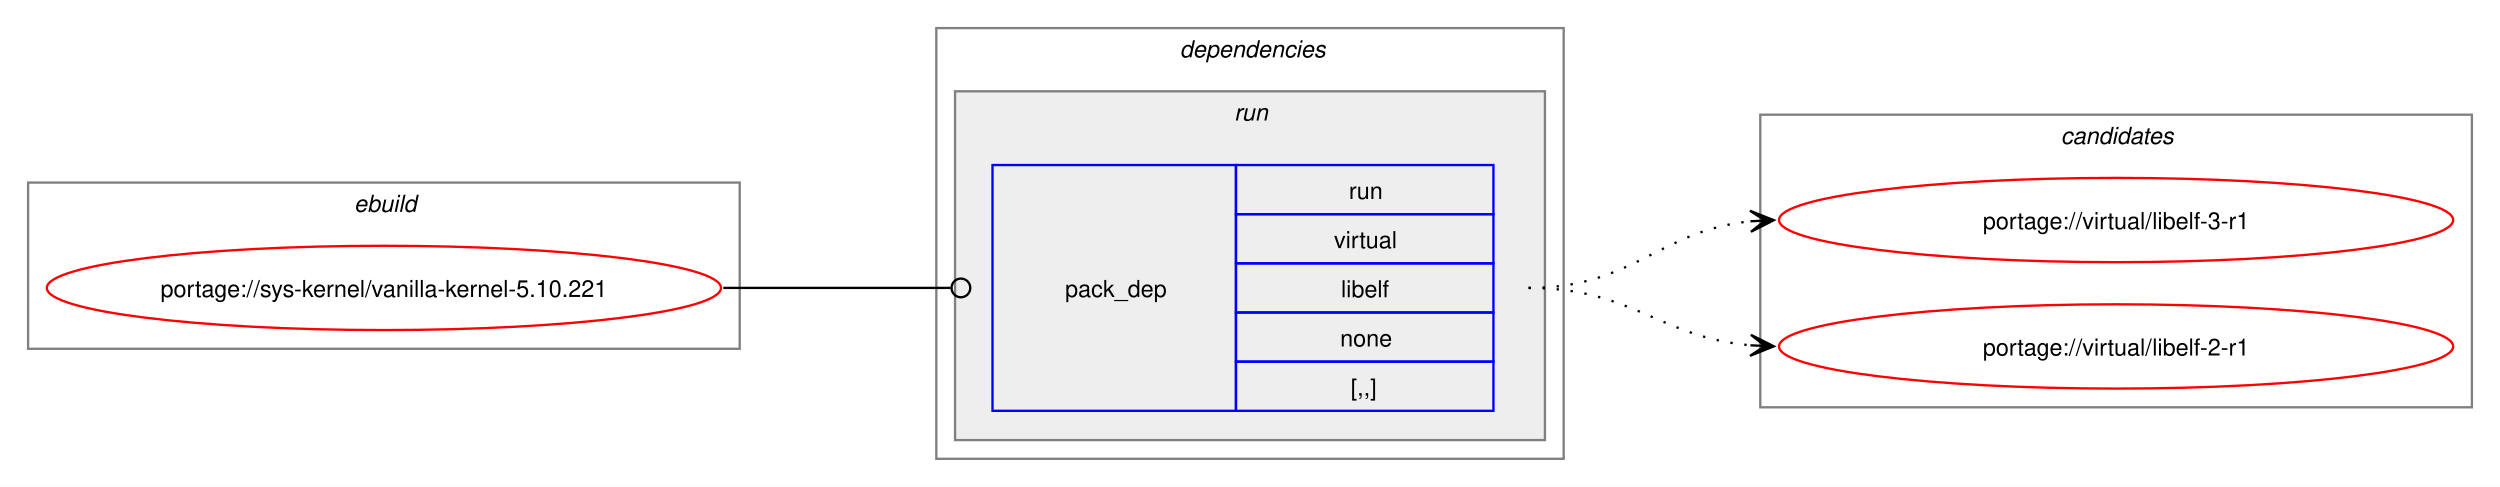
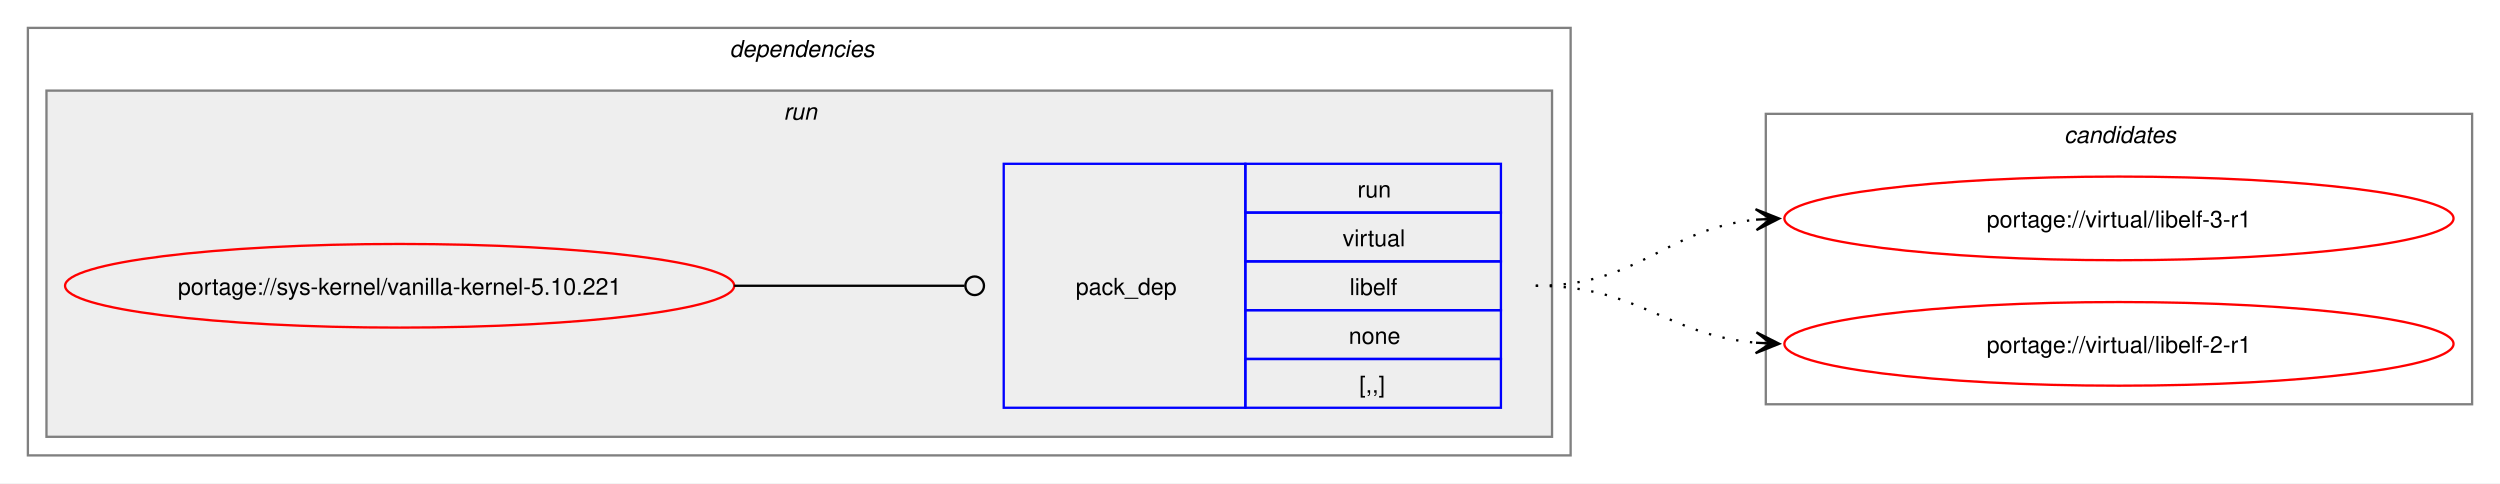
- <svg xmlns="http://www.w3.org/2000/svg" xmlns:xlink="http://www.w3.org/1999/xlink" width="1068pt" height="208pt" viewBox="0.00 0.00 1068.00 208.00">
+ <svg xmlns="http://www.w3.org/2000/svg" xmlns:xlink="http://www.w3.org/1999/xlink" width="1076pt" height="208pt" viewBox="0.00 0.00 1076.00 208.00">
  <g id="graph0" class="graph" transform="scale(1 1) rotate(0) translate(4 204)">
-     <polygon fill="white" stroke="none" points="-4,4 -4,-204 1064,-204 1064,4 -4,4" />
-     <g id="clust1" class="cluster">
-       <polygon fill="none" stroke="gray" points="8,-55 8,-126 312,-126 312,-55 8,-55" />
-       <text text-anchor="start" x="147.25" y="-113.5" font-family="Helvetica,sans-Serif" font-style="italic" font-size="10.00">ebuild</text>
-     </g>
+     <polygon fill="white" stroke="none" points="-4,4 -4,-204 1072,-204 1072,4 -4,4" />
    <g id="clust2" class="cluster">
-       <polygon fill="none" stroke="gray" points="396,-8 396,-192 664,-192 664,-8 396,-8" />
-       <text text-anchor="start" x="500" y="-179.5" font-family="Helvetica,sans-Serif" font-style="italic" font-size="10.00">dependencies</text>
+       <polygon fill="none" stroke="gray" points="8,-8 8,-192 672,-192 672,-8 8,-8" />
+       <text text-anchor="start" x="310" y="-179.5" font-family="Helvetica,sans-Serif" font-style="italic" font-size="10.00">dependencies</text>
    </g>
    <g id="clust5" class="cluster">
-       <polygon fill="#eeeeee" stroke="gray" points="404,-16 404,-165 656,-165 656,-16 404,-16" />
-       <text text-anchor="start" x="523.25" y="-152.5" font-family="Helvetica,sans-Serif" font-style="italic" font-size="10.00">run</text>
+       <polygon fill="#eeeeee" stroke="gray" points="16,-16 16,-165 664,-165 664,-16 16,-16" />
+       <text text-anchor="start" x="333.25" y="-152.5" font-family="Helvetica,sans-Serif" font-style="italic" font-size="10.00">run</text>
    </g>
    <g id="clust7" class="cluster">
-       <polygon fill="none" stroke="gray" points="748,-30 748,-155 1052,-155 1052,-30 748,-30" />
-       <text text-anchor="start" x="876.38" y="-142.5" font-family="Helvetica,sans-Serif" font-style="italic" font-size="10.00">candidates</text>
+       <polygon fill="none" stroke="gray" points="756,-30 756,-155 1060,-155 1060,-30 756,-30" />
+       <text text-anchor="start" x="884.38" y="-142.5" font-family="Helvetica,sans-Serif" font-style="italic" font-size="10.00">candidates</text>
    </g>
    <g id="node1" class="node">
      <g id="a_node1">
        <a xlink:href="../sys-kernel/vanilla-kernel-5.10.221.svg" xlink:title="portage://sys-kernel/vanilla-kernel-5.10.221">
-           <ellipse fill="none" stroke="red" cx="160" cy="-81" rx="144" ry="18" />
-           <text text-anchor="middle" x="160" y="-77.12" font-family="Helvetica,sans-Serif" font-size="10.00">portage://sys-kernel/vanilla-kernel-5.10.221</text>
+           <ellipse fill="none" stroke="red" cx="168" cy="-81" rx="144" ry="18" />
+           <text text-anchor="middle" x="168" y="-77.12" font-family="Helvetica,sans-Serif" font-size="10.00">portage://sys-kernel/vanilla-kernel-5.10.221</text>
        </a>
      </g>
    </g>
    <g id="node2" class="node">
-       <polygon fill="none" stroke="blue" points="420,-28.5 420,-133.5 524,-133.5 524,-28.5 420,-28.5" />
-       <text text-anchor="start" x="451" y="-77.12" font-family="Helvetica,sans-Serif" font-size="10.00">pack_dep</text>
-       <polygon fill="none" stroke="blue" points="524,-112.5 524,-133.5 634,-133.5 634,-112.5 524,-112.5" />
-       <text text-anchor="start" x="572.25" y="-119" font-family="Helvetica,sans-Serif" font-size="10.00">run</text>
-       <polygon fill="none" stroke="blue" points="524,-91.5 524,-112.5 634,-112.5 634,-91.5 524,-91.5" />
-       <text text-anchor="start" x="565.88" y="-98" font-family="Helvetica,sans-Serif" font-size="10.00">virtual</text>
-       <polygon fill="none" stroke="blue" points="524,-70.5 524,-91.5 634,-91.5 634,-70.5 524,-70.5" />
-       <text text-anchor="start" x="568.88" y="-77" font-family="Helvetica,sans-Serif" font-size="10.00">libelf</text>
-       <polygon fill="none" stroke="blue" points="524,-49.5 524,-70.5 634,-70.5 634,-49.5 524,-49.5" />
-       <text text-anchor="start" x="568.5" y="-56" font-family="Helvetica,sans-Serif" font-size="10.00">none</text>
-       <polygon fill="none" stroke="blue" points="524,-28.5 524,-49.5 634,-49.5 634,-28.5 524,-28.5" />
-       <text text-anchor="start" x="573" y="-35" font-family="Helvetica,sans-Serif" font-size="10.00">[,,]</text>
+       <polygon fill="none" stroke="blue" points="428,-28.5 428,-133.5 532,-133.5 532,-28.5 428,-28.5" />
+       <text text-anchor="start" x="459" y="-77.12" font-family="Helvetica,sans-Serif" font-size="10.00">pack_dep</text>
+       <polygon fill="none" stroke="blue" points="532,-112.5 532,-133.5 642,-133.5 642,-112.5 532,-112.5" />
+       <text text-anchor="start" x="580.25" y="-119" font-family="Helvetica,sans-Serif" font-size="10.00">run</text>
+       <polygon fill="none" stroke="blue" points="532,-91.5 532,-112.5 642,-112.5 642,-91.5 532,-91.5" />
+       <text text-anchor="start" x="573.88" y="-98" font-family="Helvetica,sans-Serif" font-size="10.00">virtual</text>
+       <polygon fill="none" stroke="blue" points="532,-70.5 532,-91.5 642,-91.5 642,-70.5 532,-70.5" />
+       <text text-anchor="start" x="576.88" y="-77" font-family="Helvetica,sans-Serif" font-size="10.00">libelf</text>
+       <polygon fill="none" stroke="blue" points="532,-49.5 532,-70.5 642,-70.5 642,-49.5 532,-49.5" />
+       <text text-anchor="start" x="576.5" y="-56" font-family="Helvetica,sans-Serif" font-size="10.00">none</text>
+       <polygon fill="none" stroke="blue" points="532,-28.5 532,-49.5 642,-49.5 642,-28.5 532,-28.5" />
+       <text text-anchor="start" x="581" y="-35" font-family="Helvetica,sans-Serif" font-size="10.00">[,,]</text>
    </g>
    <g id="edge1" class="edge">
-       <path fill="none" stroke="black" d="M305,-81C348.98,-81 362.17,-81 402.06,-81" />
-       <ellipse fill="none" stroke="black" cx="406.5" cy="-81" rx="4" ry="4" />
+       <path fill="none" stroke="black" d="M312,-81C356.91,-81 370.3,-81 411.15,-81" />
+       <ellipse fill="none" stroke="black" cx="415.5" cy="-81" rx="4" ry="4" />
    </g>
    <g id="node3" class="node">
      <g id="a_node3">
        <a xlink:href="../virtual/libelf-3-r1.svg" xlink:title="portage://virtual/libelf-3-r1">
-           <ellipse fill="none" stroke="red" cx="900" cy="-110" rx="144" ry="18" />
-           <text text-anchor="middle" x="900" y="-106.12" font-family="Helvetica,sans-Serif" font-size="10.00">portage://virtual/libelf-3-r1</text>
+           <ellipse fill="none" stroke="red" cx="908" cy="-110" rx="144" ry="18" />
+           <text text-anchor="middle" x="908" y="-106.12" font-family="Helvetica,sans-Serif" font-size="10.00">portage://virtual/libelf-3-r1</text>
        </a>
      </g>
    </g>
    <g id="edge2" class="edge">
-       <path fill="none" stroke="black" stroke-dasharray="1,5" d="M649,-81C694.03,-81 704.61,-105.65 744.26,-109.5" />
-       <polygon fill="black" stroke="black" points="753.78,-109.94 743.58,-113.97 750.01,-109.77 743.79,-109.47 743.79,-109.47 743.79,-109.47 750.01,-109.77 744,-104.98 753.78,-109.94" />
+       <path fill="none" stroke="black" stroke-dasharray="1,5" d="M657,-81C702.03,-81 712.61,-105.65 752.26,-109.5" />
+       <polygon fill="black" stroke="black" points="761.78,-109.94 751.58,-113.97 758.01,-109.77 751.79,-109.47 751.79,-109.47 751.79,-109.47 758.01,-109.77 752,-104.98 761.78,-109.94" />
    </g>
    <g id="node4" class="node">
      <g id="a_node4">
        <a xlink:href="../virtual/libelf-2-r1.svg" xlink:title="portage://virtual/libelf-2-r1">
-           <ellipse fill="none" stroke="red" cx="900" cy="-56" rx="144" ry="18" />
-           <text text-anchor="middle" x="900" y="-52.12" font-family="Helvetica,sans-Serif" font-size="10.00">portage://virtual/libelf-2-r1</text>
+           <ellipse fill="none" stroke="red" cx="908" cy="-56" rx="144" ry="18" />
+           <text text-anchor="middle" x="908" y="-52.12" font-family="Helvetica,sans-Serif" font-size="10.00">portage://virtual/libelf-2-r1</text>
        </a>
      </g>
    </g>
    <g id="edge3" class="edge">
-       <path fill="none" stroke="black" stroke-dasharray="1,5" d="M649,-81C693.43,-81 704.82,-59.93 743.84,-56.48" />
-       <polygon fill="black" stroke="black" points="753.78,-56.05 743.98,-60.97 750,-56.21 743.79,-56.48 743.79,-56.48 743.79,-56.48 750,-56.21 743.6,-51.98 753.78,-56.05" />
+       <path fill="none" stroke="black" stroke-dasharray="1,5" d="M657,-81C701.43,-81 712.82,-59.93 751.84,-56.48" />
+       <polygon fill="black" stroke="black" points="761.78,-56.05 751.98,-60.97 758,-56.21 751.79,-56.48 751.79,-56.48 751.79,-56.48 758,-56.21 751.6,-51.98 761.78,-56.05" />
    </g>
  </g>
</svg>
